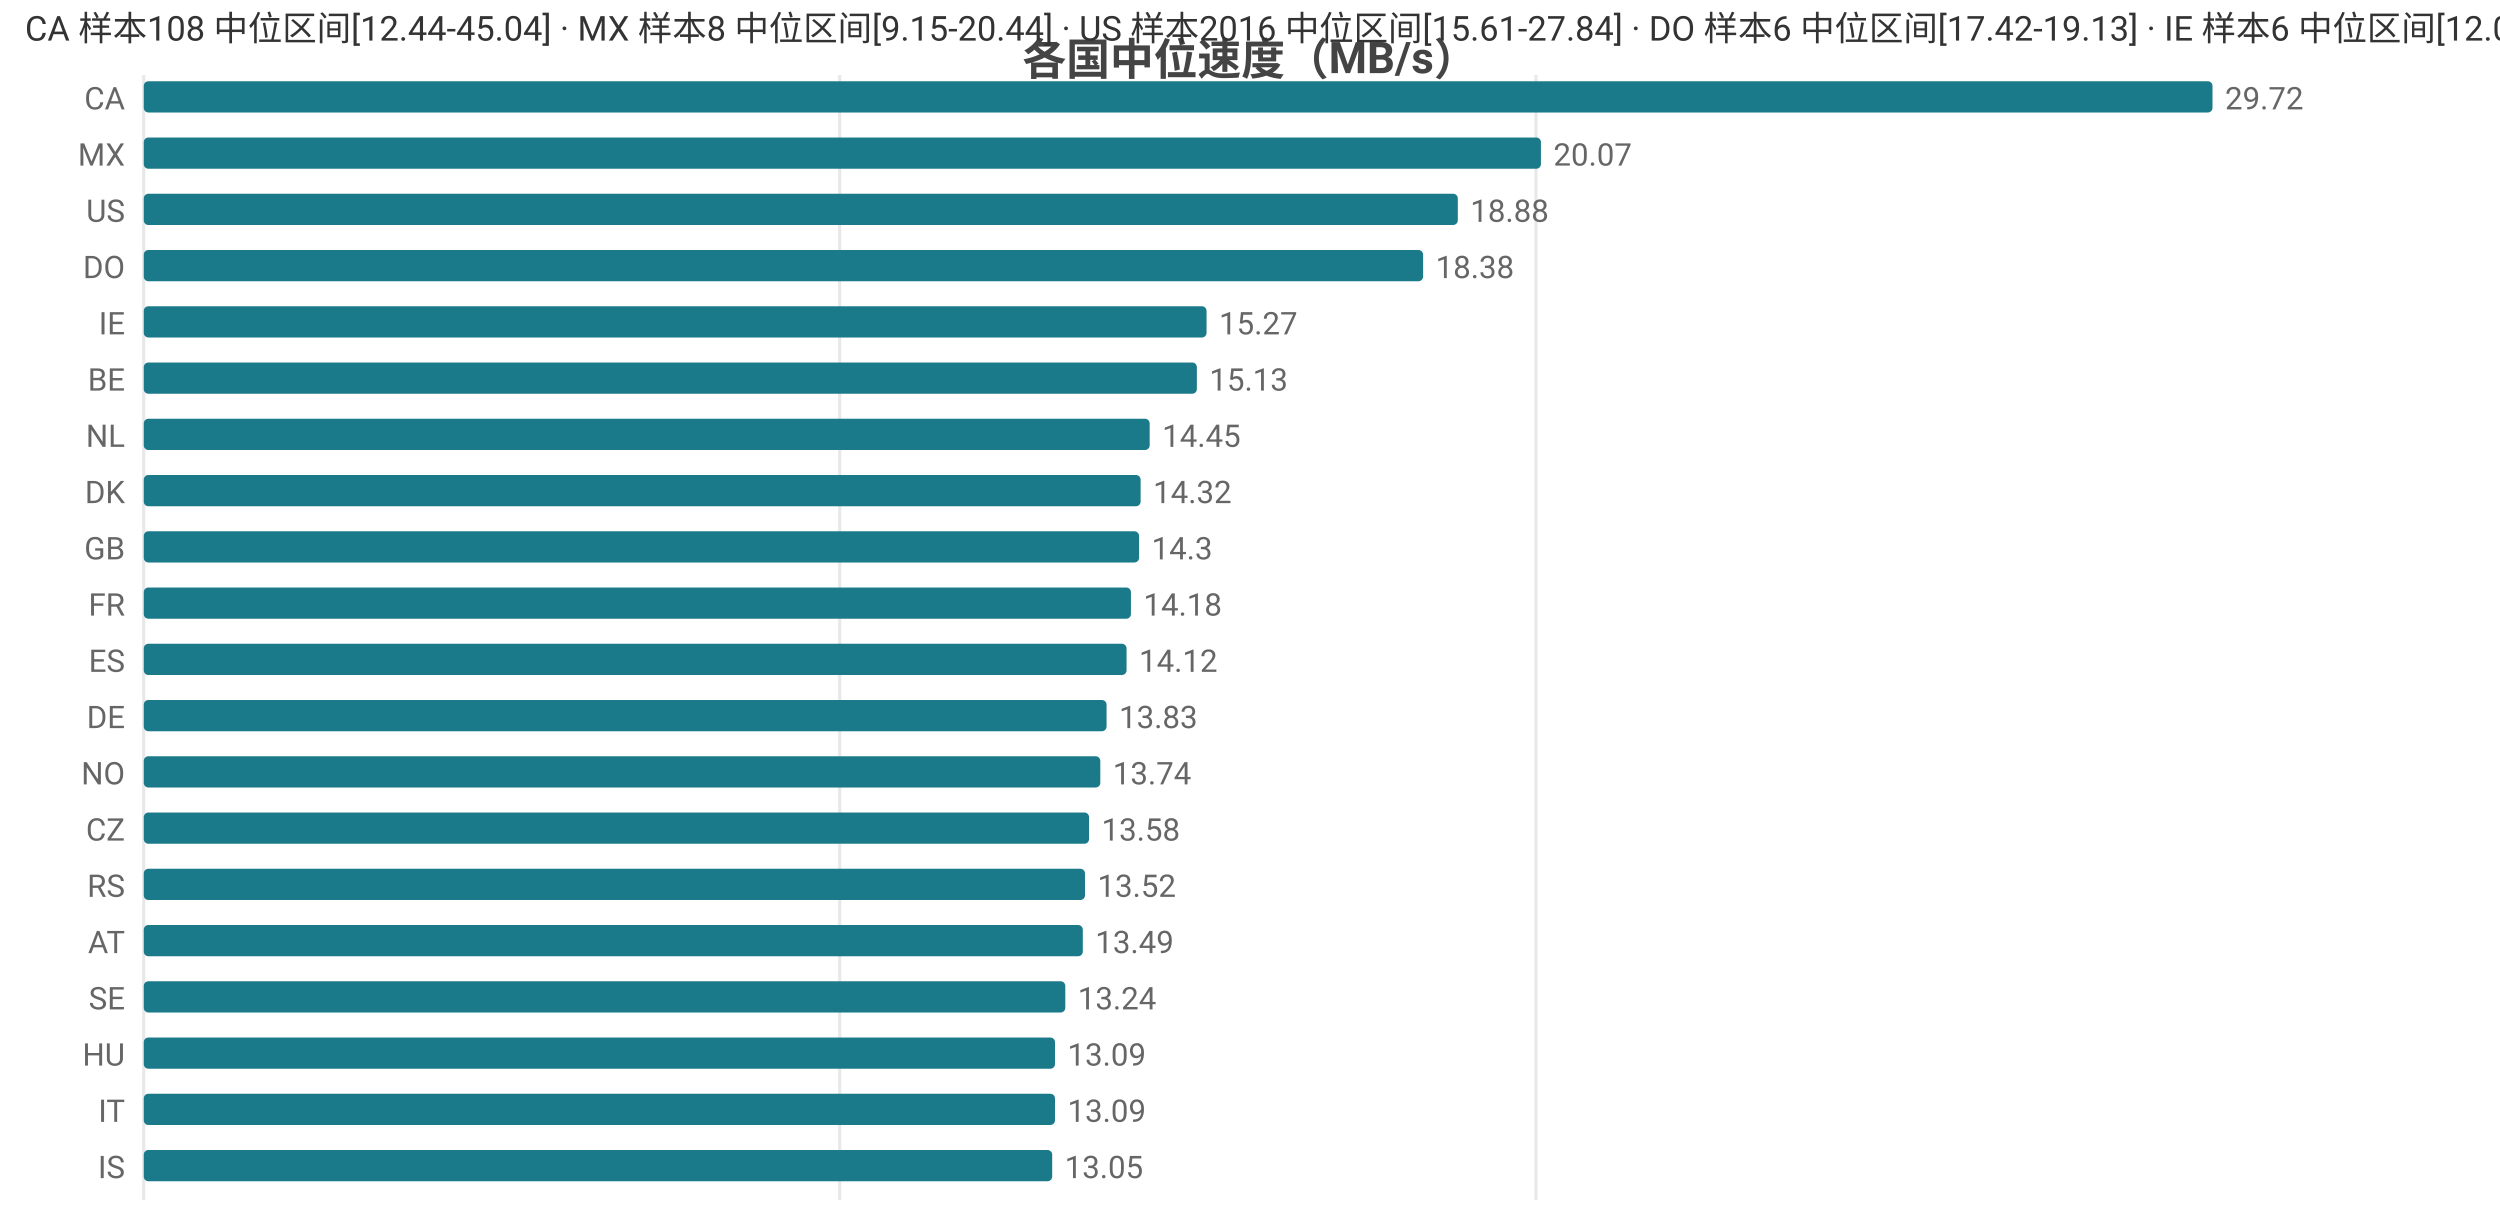
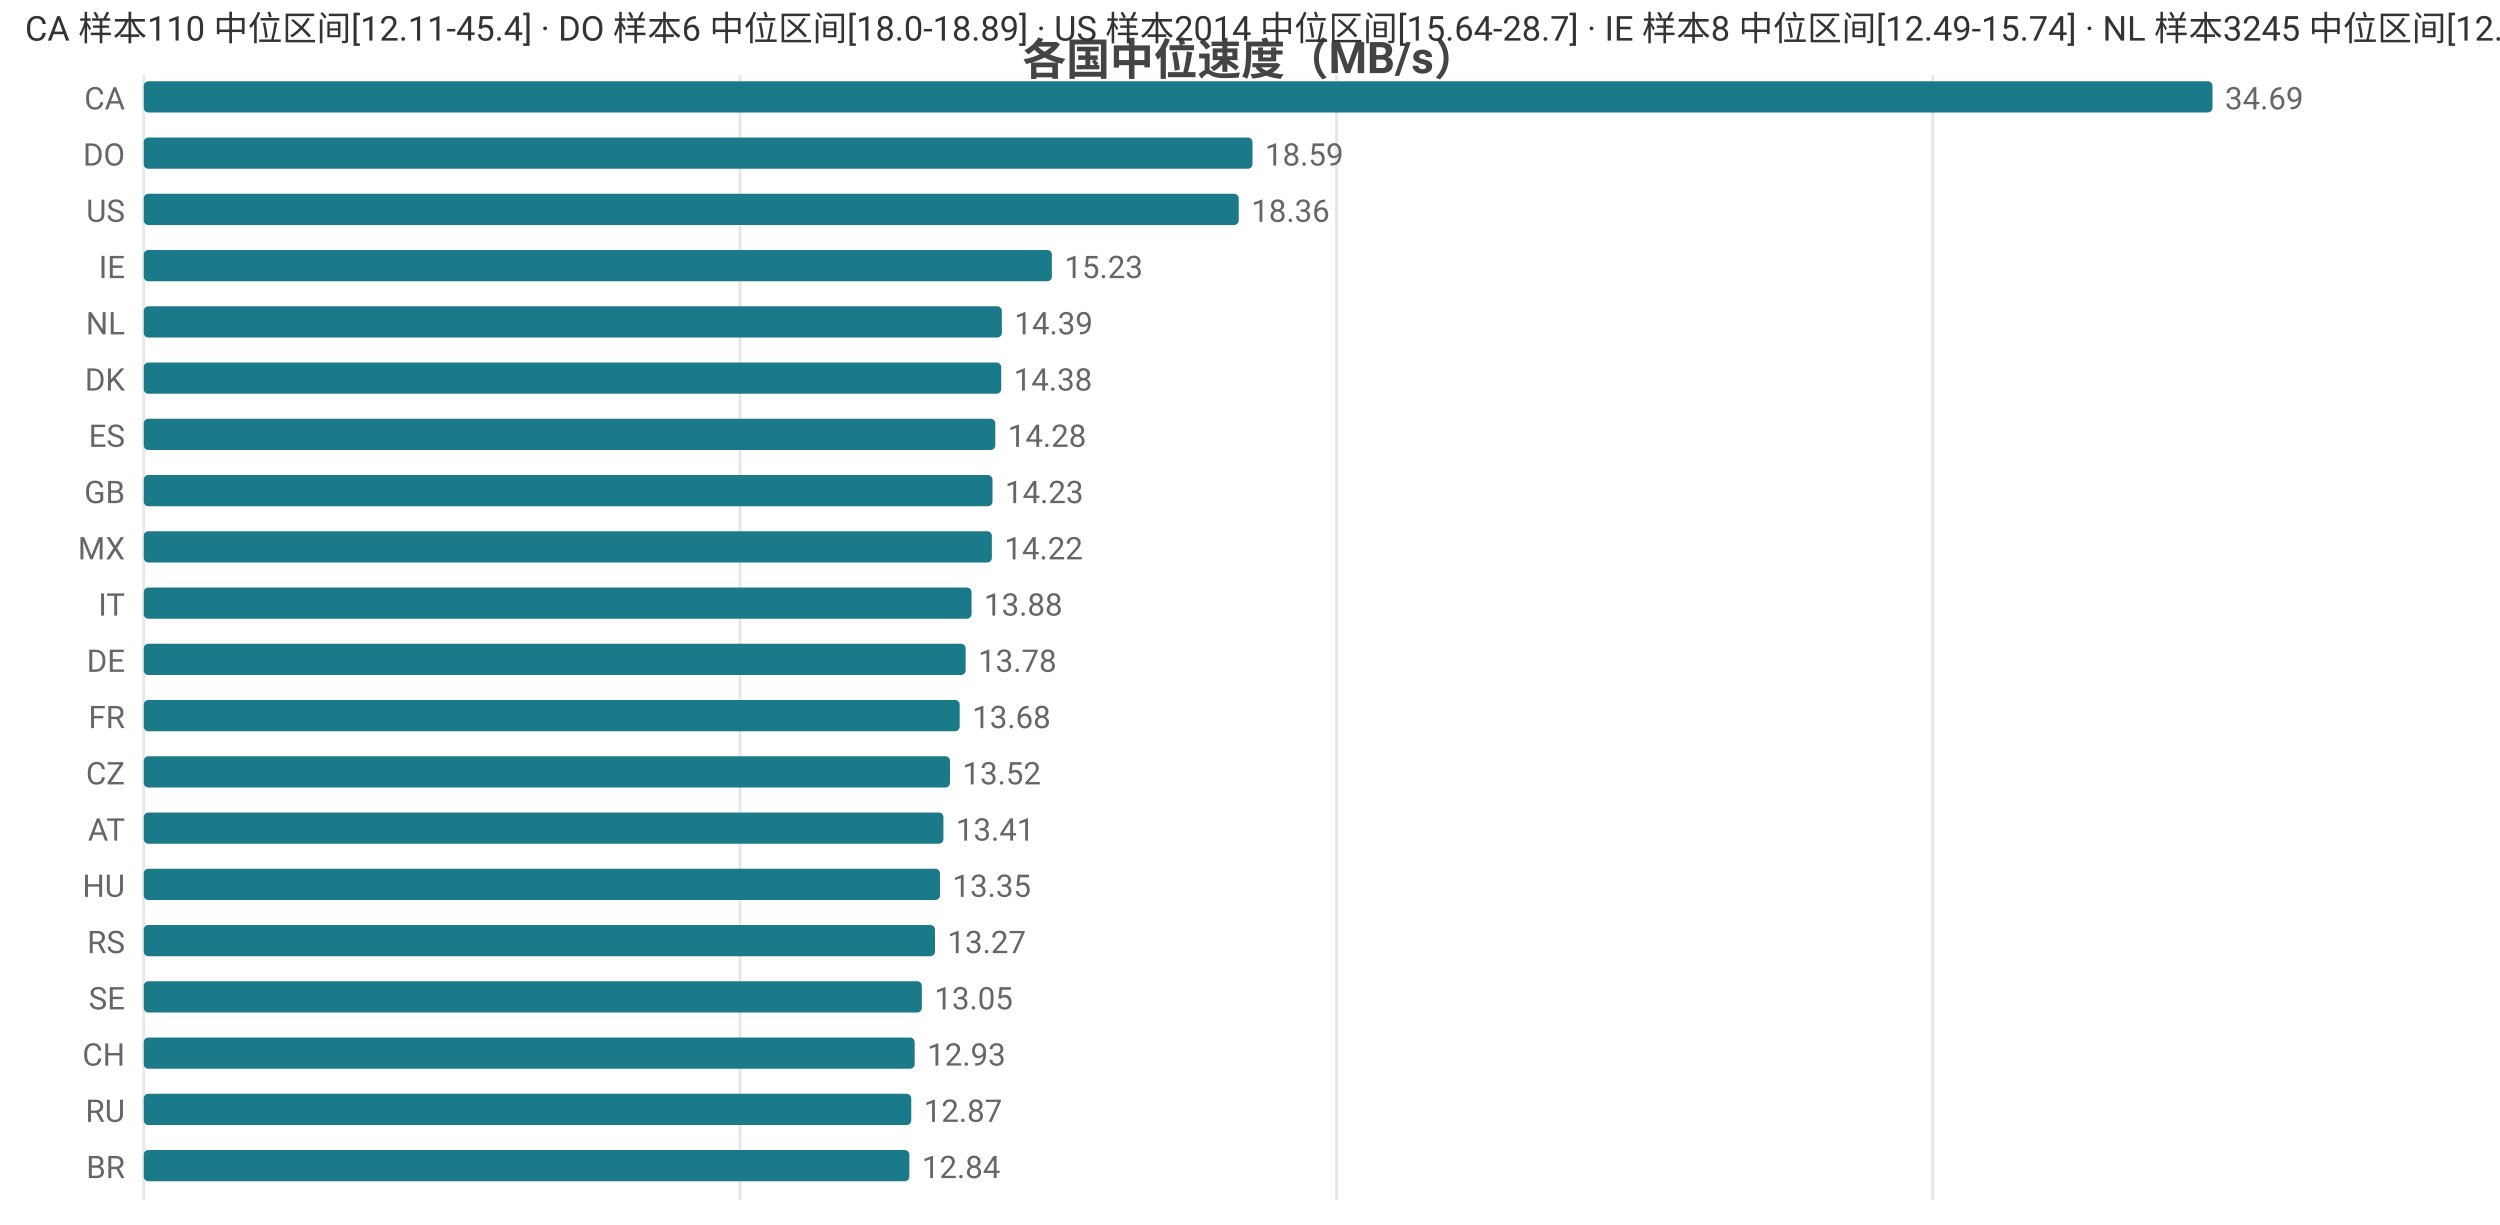
<svg xmlns="http://www.w3.org/2000/svg" width="800" height="392" viewBox="0 0 800 392">
  <rect width="800" height="392" fill="#ffffff" />
  <style>text{font-family:system-ui,-apple-system,'Segoe UI',Roboto,'PingFang SC','Microsoft YaHei','Noto Sans CJK SC',sans-serif}.g{stroke:#e8e8e8;stroke-width:1}.a{stroke:#999;stroke-width:1}.t{font-size:10px;fill:#666}.m{font-size:10px;text-anchor:middle;fill:#666}.e{font-size:10px;text-anchor:end;fill:#666}.l{font-size:11px;fill:#333}.tt{font-size:14px;font-weight:600;text-anchor:middle;fill:#444}.em{font-size:13px;text-anchor:middle;fill:#999}</style>
  <text class="tt" x="400.0" y="24">各国中位速度（MB/s）</text>
  <line class="g" x1="46" y1="24" x2="46" y2="384" />
-   <line class="g" x1="268.7" y1="24" x2="268.7" y2="384" />
-   <line class="g" x1="491.5" y1="24" x2="491.5" y2="384" />
+   <line class="g" x1="236.8" y1="24" x2="236.8" y2="384" />
+   <line class="g" x1="427.7" y1="24" x2="427.7" y2="384" />
+   <line class="g" x1="618.5" y1="24" x2="618.5" y2="384" />
  <text class="e" x="40" y="35">CA</text>
  <rect x="46" y="26" width="662" height="10" fill="#1a7a8a" rx="1.5" />
-   <text class="t" x="712" y="35">29.72</text>
-   <text class="e" x="40" y="53">MX</text>
-   <rect x="46" y="44" width="447.1" height="10" fill="#1a7a8a" rx="1.5" />
-   <text class="t" x="497.1" y="53">20.07</text>
+   <text class="t" x="712" y="35">34.69</text>
+   <text class="e" x="40" y="53">DO</text>
+   <rect x="46" y="44" width="354.8" height="10" fill="#1a7a8a" rx="1.5" />
+   <text class="t" x="404.8" y="53">18.59</text>
  <text class="e" x="40" y="71">US</text>
-   <rect x="46" y="62" width="420.5" height="10" fill="#1a7a8a" rx="1.5" />
-   <text class="t" x="470.5" y="71">18.88</text>
-   <text class="e" x="40" y="89">DO</text>
-   <rect x="46" y="80" width="409.4" height="10" fill="#1a7a8a" rx="1.5" />
-   <text class="t" x="459.4" y="89">18.38</text>
-   <text class="e" x="40" y="107">IE</text>
-   <rect x="46" y="98" width="340.1" height="10" fill="#1a7a8a" rx="1.5" />
-   <text class="t" x="390.1" y="107">15.27</text>
-   <text class="e" x="40" y="125">BE</text>
-   <rect x="46" y="116" width="337.0" height="10" fill="#1a7a8a" rx="1.5" />
-   <text class="t" x="387.0" y="125">15.13</text>
-   <text class="e" x="40" y="143">NL</text>
-   <rect x="46" y="134" width="321.9" height="10" fill="#1a7a8a" rx="1.5" />
-   <text class="t" x="371.9" y="143">14.45</text>
-   <text class="e" x="40" y="161">DK</text>
-   <rect x="46" y="152" width="319.0" height="10" fill="#1a7a8a" rx="1.5" />
-   <text class="t" x="369.0" y="161">14.32</text>
-   <text class="e" x="40" y="179">GB</text>
-   <rect x="46" y="170" width="318.5" height="10" fill="#1a7a8a" rx="1.5" />
-   <text class="t" x="368.5" y="179">14.3</text>
-   <text class="e" x="40" y="197">FR</text>
-   <rect x="46" y="188" width="315.9" height="10" fill="#1a7a8a" rx="1.5" />
-   <text class="t" x="365.9" y="197">14.18</text>
-   <text class="e" x="40" y="215">ES</text>
-   <rect x="46" y="206" width="314.5" height="10" fill="#1a7a8a" rx="1.5" />
-   <text class="t" x="364.5" y="215">14.12</text>
-   <text class="e" x="40" y="233">DE</text>
-   <rect x="46" y="224" width="308.1" height="10" fill="#1a7a8a" rx="1.5" />
-   <text class="t" x="358.1" y="233">13.83</text>
-   <text class="e" x="40" y="251">NO</text>
-   <rect x="46" y="242" width="306.1" height="10" fill="#1a7a8a" rx="1.5" />
-   <text class="t" x="356.1" y="251">13.74</text>
-   <text class="e" x="40" y="269">CZ</text>
-   <rect x="46" y="260" width="302.5" height="10" fill="#1a7a8a" rx="1.5" />
-   <text class="t" x="352.5" y="269">13.58</text>
-   <text class="e" x="40" y="287">RS</text>
-   <rect x="46" y="278" width="301.2" height="10" fill="#1a7a8a" rx="1.5" />
-   <text class="t" x="351.2" y="287">13.52</text>
-   <text class="e" x="40" y="305">AT</text>
-   <rect x="46" y="296" width="300.5" height="10" fill="#1a7a8a" rx="1.5" />
-   <text class="t" x="350.5" y="305">13.49</text>
+   <rect x="46" y="62" width="350.4" height="10" fill="#1a7a8a" rx="1.5" />
+   <text class="t" x="400.4" y="71">18.36</text>
+   <text class="e" x="40" y="89">IE</text>
+   <rect x="46" y="80" width="290.6" height="10" fill="#1a7a8a" rx="1.5" />
+   <text class="t" x="340.6" y="89">15.23</text>
+   <text class="e" x="40" y="107">NL</text>
+   <rect x="46" y="98" width="274.6" height="10" fill="#1a7a8a" rx="1.5" />
+   <text class="t" x="324.6" y="107">14.39</text>
+   <text class="e" x="40" y="125">DK</text>
+   <rect x="46" y="116" width="274.4" height="10" fill="#1a7a8a" rx="1.5" />
+   <text class="t" x="324.4" y="125">14.38</text>
+   <text class="e" x="40" y="143">ES</text>
+   <rect x="46" y="134" width="272.5" height="10" fill="#1a7a8a" rx="1.5" />
+   <text class="t" x="322.5" y="143">14.28</text>
+   <text class="e" x="40" y="161">GB</text>
+   <rect x="46" y="152" width="271.6" height="10" fill="#1a7a8a" rx="1.5" />
+   <text class="t" x="321.6" y="161">14.23</text>
+   <text class="e" x="40" y="179">MX</text>
+   <rect x="46" y="170" width="271.4" height="10" fill="#1a7a8a" rx="1.5" />
+   <text class="t" x="321.4" y="179">14.22</text>
+   <text class="e" x="40" y="197">IT</text>
+   <rect x="46" y="188" width="264.9" height="10" fill="#1a7a8a" rx="1.5" />
+   <text class="t" x="314.9" y="197">13.88</text>
+   <text class="e" x="40" y="215">DE</text>
+   <rect x="46" y="206" width="263.0" height="10" fill="#1a7a8a" rx="1.5" />
+   <text class="t" x="313.0" y="215">13.78</text>
+   <text class="e" x="40" y="233">FR</text>
+   <rect x="46" y="224" width="261.1" height="10" fill="#1a7a8a" rx="1.5" />
+   <text class="t" x="311.1" y="233">13.68</text>
+   <text class="e" x="40" y="251">CZ</text>
+   <rect x="46" y="242" width="258.0" height="10" fill="#1a7a8a" rx="1.5" />
+   <text class="t" x="308.0" y="251">13.52</text>
+   <text class="e" x="40" y="269">AT</text>
+   <rect x="46" y="260" width="255.9" height="10" fill="#1a7a8a" rx="1.5" />
+   <text class="t" x="305.9" y="269">13.41</text>
+   <text class="e" x="40" y="287">HU</text>
+   <rect x="46" y="278" width="254.8" height="10" fill="#1a7a8a" rx="1.5" />
+   <text class="t" x="304.8" y="287">13.35</text>
+   <text class="e" x="40" y="305">RS</text>
+   <rect x="46" y="296" width="253.2" height="10" fill="#1a7a8a" rx="1.5" />
+   <text class="t" x="303.2" y="305">13.27</text>
  <text class="e" x="40" y="323">SE</text>
-   <rect x="46" y="314" width="294.9" height="10" fill="#1a7a8a" rx="1.5" />
-   <text class="t" x="344.9" y="323">13.24</text>
-   <text class="e" x="40" y="341">HU</text>
-   <rect x="46" y="332" width="291.6" height="10" fill="#1a7a8a" rx="1.5" />
-   <text class="t" x="341.6" y="341">13.09</text>
-   <text class="e" x="40" y="359">IT</text>
-   <rect x="46" y="350" width="291.6" height="10" fill="#1a7a8a" rx="1.5" />
-   <text class="t" x="341.6" y="359">13.09</text>
-   <text class="e" x="40" y="377">IS</text>
-   <rect x="46" y="368" width="290.7" height="10" fill="#1a7a8a" rx="1.5" />
-   <text class="t" x="340.7" y="377">13.05</text>
-   <text class="l" x="8" y="13">CA 样本108 中位区间[12.44-45.04] · MX 样本8 中位区间[9.15-20.44] · US 样本2016 中位区间[15.61-27.84] · DO 样本6 中位区间[17.42-19.13] · IE 样本6 中位区间[12.09-16.05]</text>
+   <rect x="46" y="314" width="249.0" height="10" fill="#1a7a8a" rx="1.5" />
+   <text class="t" x="299.0" y="323">13.05</text>
+   <text class="e" x="40" y="341">CH</text>
+   <rect x="46" y="332" width="246.7" height="10" fill="#1a7a8a" rx="1.5" />
+   <text class="t" x="296.7" y="341">12.93</text>
+   <text class="e" x="40" y="359">RU</text>
+   <rect x="46" y="350" width="245.6" height="10" fill="#1a7a8a" rx="1.5" />
+   <text class="t" x="295.6" y="359">12.87</text>
+   <text class="e" x="40" y="377">BR</text>
+   <rect x="46" y="368" width="245.0" height="10" fill="#1a7a8a" rx="1.5" />
+   <text class="t" x="295.0" y="377">12.84</text>
+   <text class="l" x="8" y="13">CA 样本110 中位区间[12.11-45.4] · DO 样本6 中位区间[18.0-18.89] · US 样本2014 中位区间[15.64-28.7] · IE 样本8 中位区间[12.49-15.74] · NL 样本3245 中位区间[12.82-15.68]</text>
</svg>
